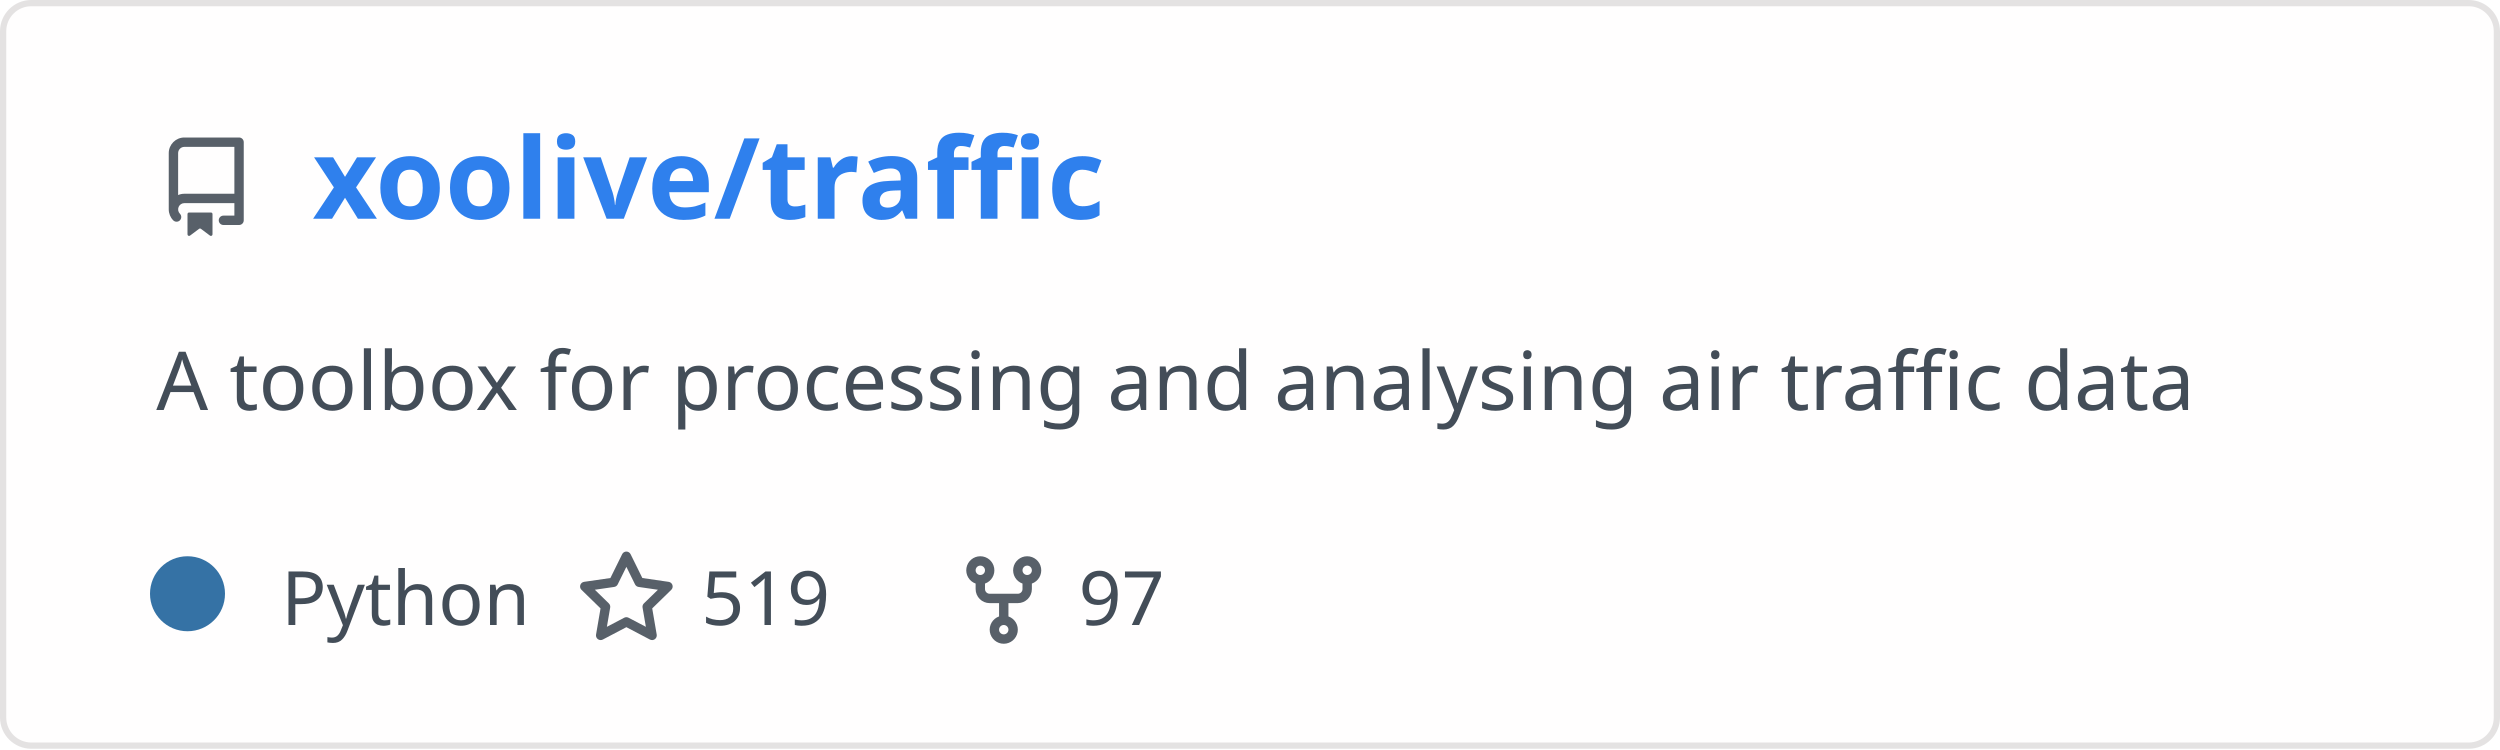
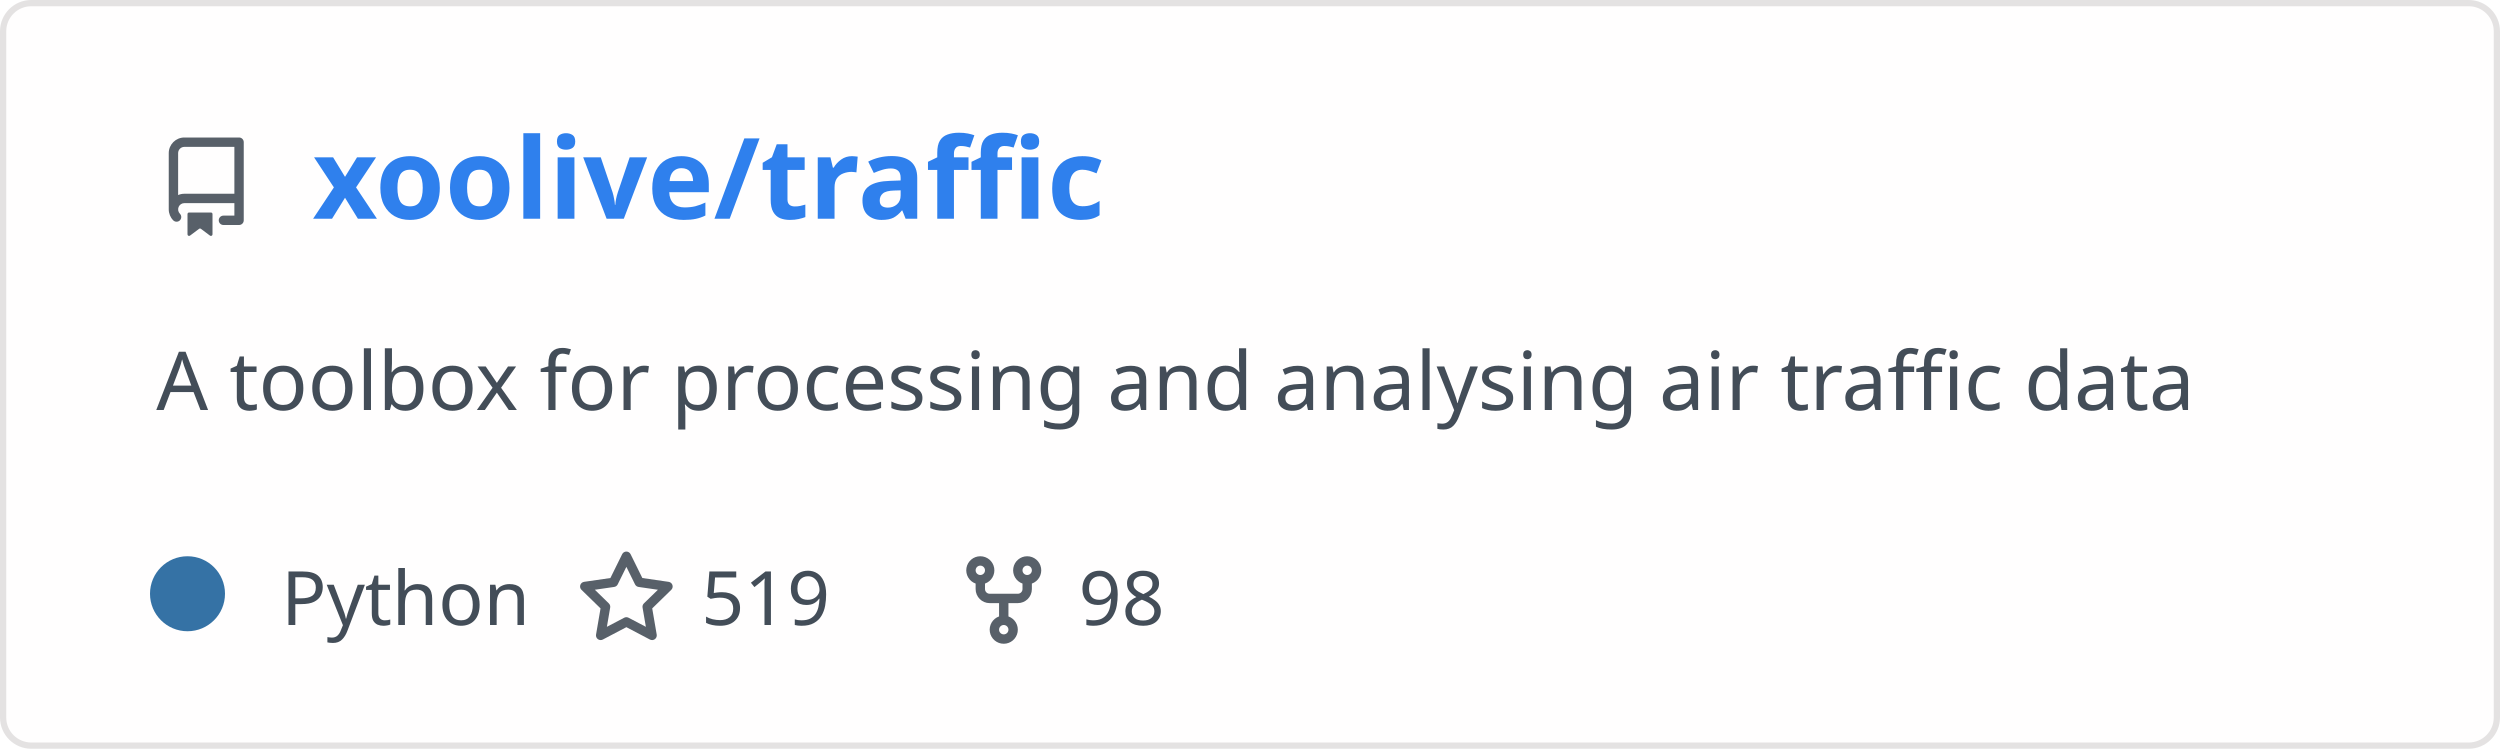
<svg xmlns="http://www.w3.org/2000/svg" width="400" height="120" viewBox="0 0 400 120" fill="none" role="img" aria-labelledby="descId">
  <style>
          .header {
            font: 600 18px 'Segoe UI', Ubuntu, Sans-Serif;
            fill: #2f80ed;
            animation: fadeInAnimation 0.8s ease-in-out forwards;
          }
          @supports(-moz-appearance: auto) {
            /* Selector detects Firefox */
            .header { font-size: 15.5px; }
          }
          
    .description {
      font: 400 13px 'Segoe UI', Ubuntu, Sans-Serif;fill: #434d58;
      
    }
    .gray { font: 400 12px 'Segoe UI', Ubuntu, Sans-Serif; fill: #434d58 }
    .badge { font: 600 11px 'Segoe UI', Ubuntu, Sans-Serif; }
    .badge rect { opacity: 0.2; stroke: #434d58 }
    .badge text { fill: #434d58 }

    .stat { font: 400 12px 'Segoe UI', Ubuntu, Sans-Serif; fill: #434d58 }
    .stagger {
      opacity: 0;
      animation: fadeInAnimation 0.3s ease-in-out forwards;
    }
    .not_bold { font-weight: 400 }
    .bold { font-weight: 700 }
    .icon {
      fill: #586069;
      display: block;
    }
  
          

          
      /* Animations */
      @keyframes scaleInAnimation {
        from {
          transform: translate(-5px, 5px) scale(0);
        }
        to {
          transform: translate(-5px, 5px) scale(1);
        }
      }
      @keyframes fadeInAnimation {
        from {
          opacity: 0;
        }
        to {
          opacity: 1;
        }
      }
    
          * { animation-duration: 0s !important; animation-delay: 0s !important; }
        </style>
  <defs>
          
          
        </defs>
  <rect data-testid="card-bg" class="card-bg" x="0.5" y="0.5" rx="4.5" height="99%" stroke="#e4e2e2" width="399" fill="#fffefe" stroke-opacity="1" />
  <g data-testid="card-title" transform="translate(25, 35)">
    <g transform="translate(0, 0)">
      <svg class="icon" x="0" y="-13" viewBox="0 0 16 16" version="1.1" width="16" height="16">
        <path fill-rule="evenodd" d="M2 2.5A2.5 2.5 0 014.5 0h8.75a.75.75 0 01.75.75v12.5a.75.75 0 01-.75.75h-2.5a.75.75 0 110-1.5h1.75v-2h-8a1 1 0 00-.714 1.7.75.75 0 01-1.072 1.05A2.495 2.495 0 012 11.5v-9zm10.5-1V9h-8c-.356 0-.694.074-1 .208V2.5a1 1 0 011-1h8zM5 12.25v3.25a.25.25 0 00.4.2l1.45-1.087a.25.25 0 01.3 0L8.6 15.7a.25.25 0 00.4-.2v-3.25a.25.25 0 00-.25-.25h-3.5a.25.25 0 00-.25.25z" />
      </svg>
    </g>
    <g transform="translate(25, 0)">
      <text x="0" y="0" class="header" data-testid="header">xoolive/traffic</text>
    </g>
  </g>
  <g data-testid="main-card-body" transform="translate(0, 55)">
    <text class="description" x="25" y="-5">
      <tspan dy="1.2em" x="25">A toolbox for processing and analysing air traffic data</tspan>
    </text>
    <g transform="translate(30, 45)">
      <g transform="translate(0, 0)">
        <g data-testid="primary-lang">
          <circle data-testid="lang-color" cx="0" cy="-5" r="6" fill="#3572A5" />
          <text data-testid="lang-name" class="gray" x="15">Python</text>
        </g>
      </g>
      <g transform="translate(62.22, 0)">
        <g transform="translate(0, 0)">
          <svg class="icon" y="-12" viewBox="0 0 16 16" version="1.1" width="16" height="16">
            <path fill-rule="evenodd" d="M8 .25a.75.75 0 01.673.418l1.882 3.815 4.21.612a.75.75 0 01.416 1.279l-3.046 2.97.719 4.192a.75.75 0 01-1.088.791L8 12.347l-3.766 1.98a.75.75 0 01-1.088-.79l.72-4.194L.818 6.374a.75.75 0 01.416-1.28l4.21-.611L7.327.668A.75.75 0 018 .25zm0 2.445L6.615 5.5a.75.75 0 01-.564.41l-3.097.45 2.24 2.184a.75.75 0 01.216.664l-.528 3.084 2.769-1.456a.75.75 0 01.698 0l2.77 1.456-.53-3.084a.75.75 0 01.216-.664l2.24-2.183-3.096-.45a.75.75 0 01-.564-.41L8 2.694v.001z" />
          </svg>
        </g>
        <g transform="translate(20, 0)">
          <text data-testid="stargazers" class="gray">519</text>
        </g>
      </g>
      <g transform="translate(122.6, 0)">
        <g transform="translate(0, 0)">
          <svg class="icon" y="-12" viewBox="0 0 16 16" version="1.1" width="16" height="16">
            <path fill-rule="evenodd" d="M5 3.25a.75.75 0 11-1.5 0 .75.75 0 011.5 0zm0 2.122a2.25 2.25 0 10-1.5 0v.878A2.25 2.25 0 005.75 8.5h1.5v2.128a2.251 2.251 0 101.5 0V8.5h1.5a2.25 2.25 0 002.25-2.25v-.878a2.25 2.25 0 10-1.5 0v.878a.75.75 0 01-.75.75h-4.5A.75.75 0 015 6.25v-.878zm3.75 7.378a.75.75 0 11-1.5 0 .75.75 0 011.5 0zm3-8.75a.75.75 0 100-1.5.75.75 0 000 1.5z" />
          </svg>
        </g>
        <g transform="translate(20, 0)">
-           <text data-testid="forkcount" class="gray">97</text>
+           <text data-testid="forkcount" class="gray">98</text>
        </g>
      </g>
    </g>
    <svg x="0" y="0">
      <g transform="translate(-3, 68)">
      
    </g>
    </svg>
  </g>
</svg>
